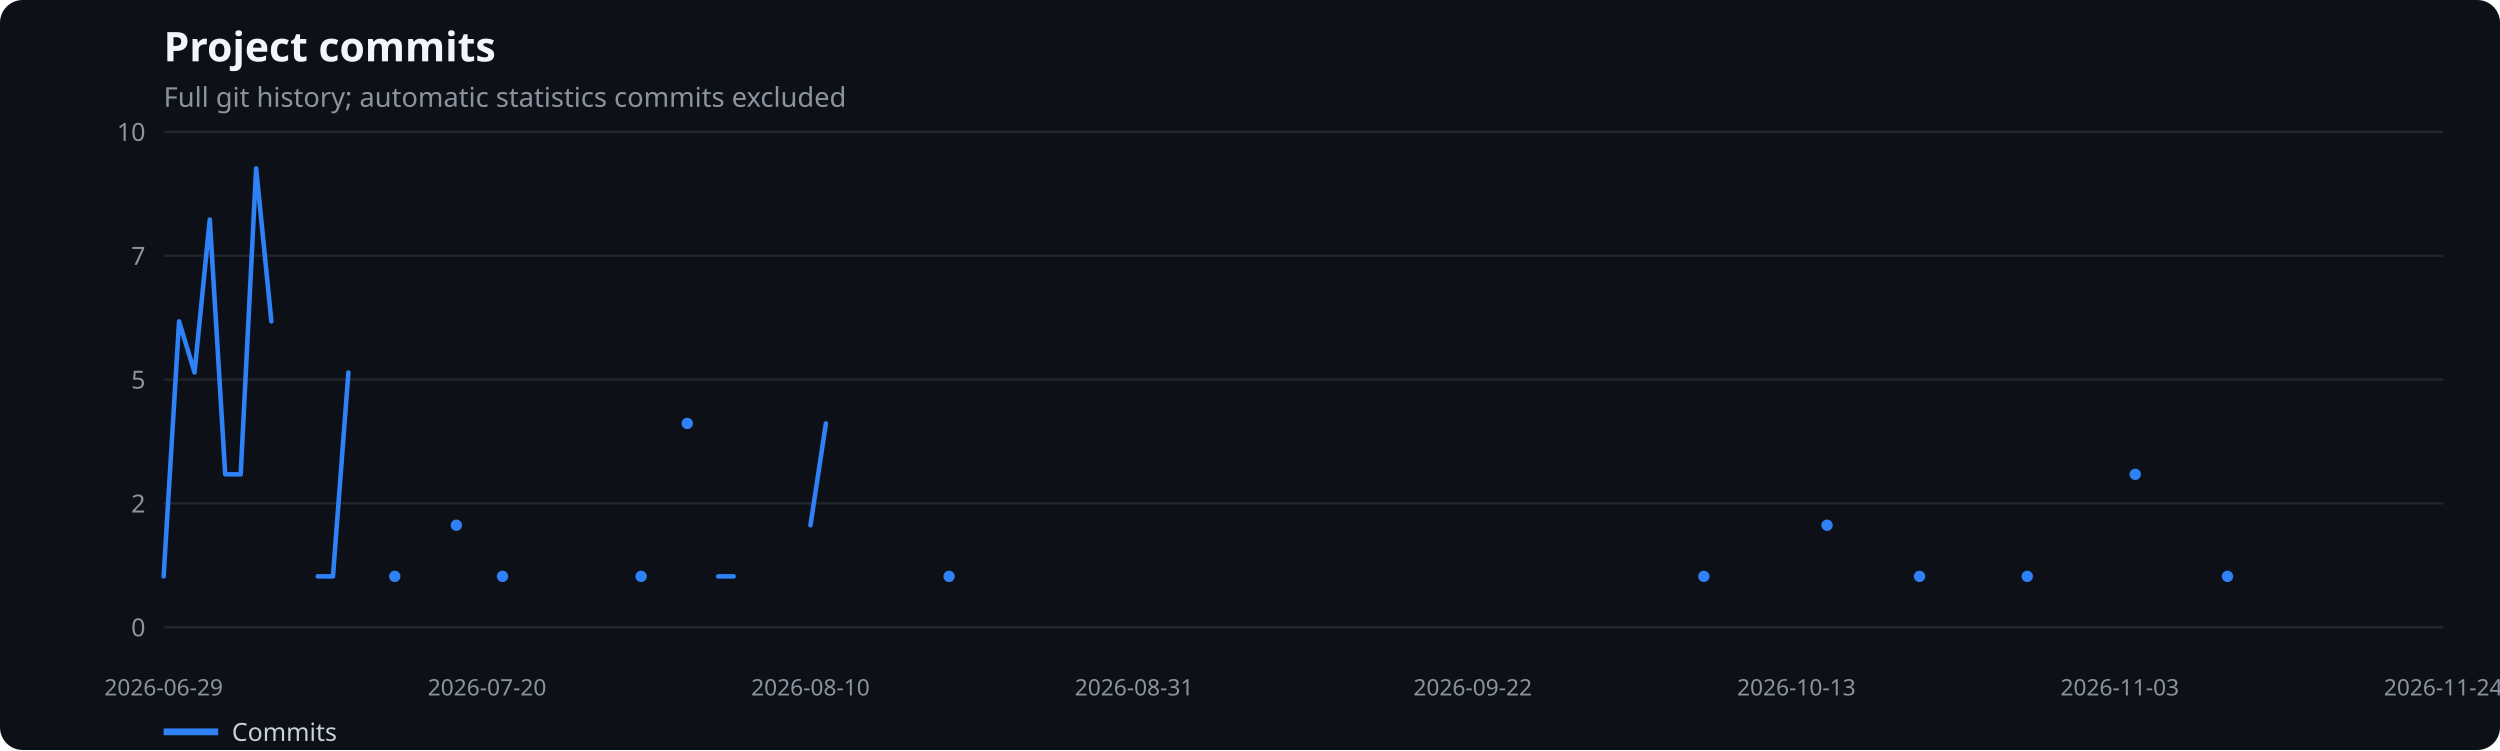
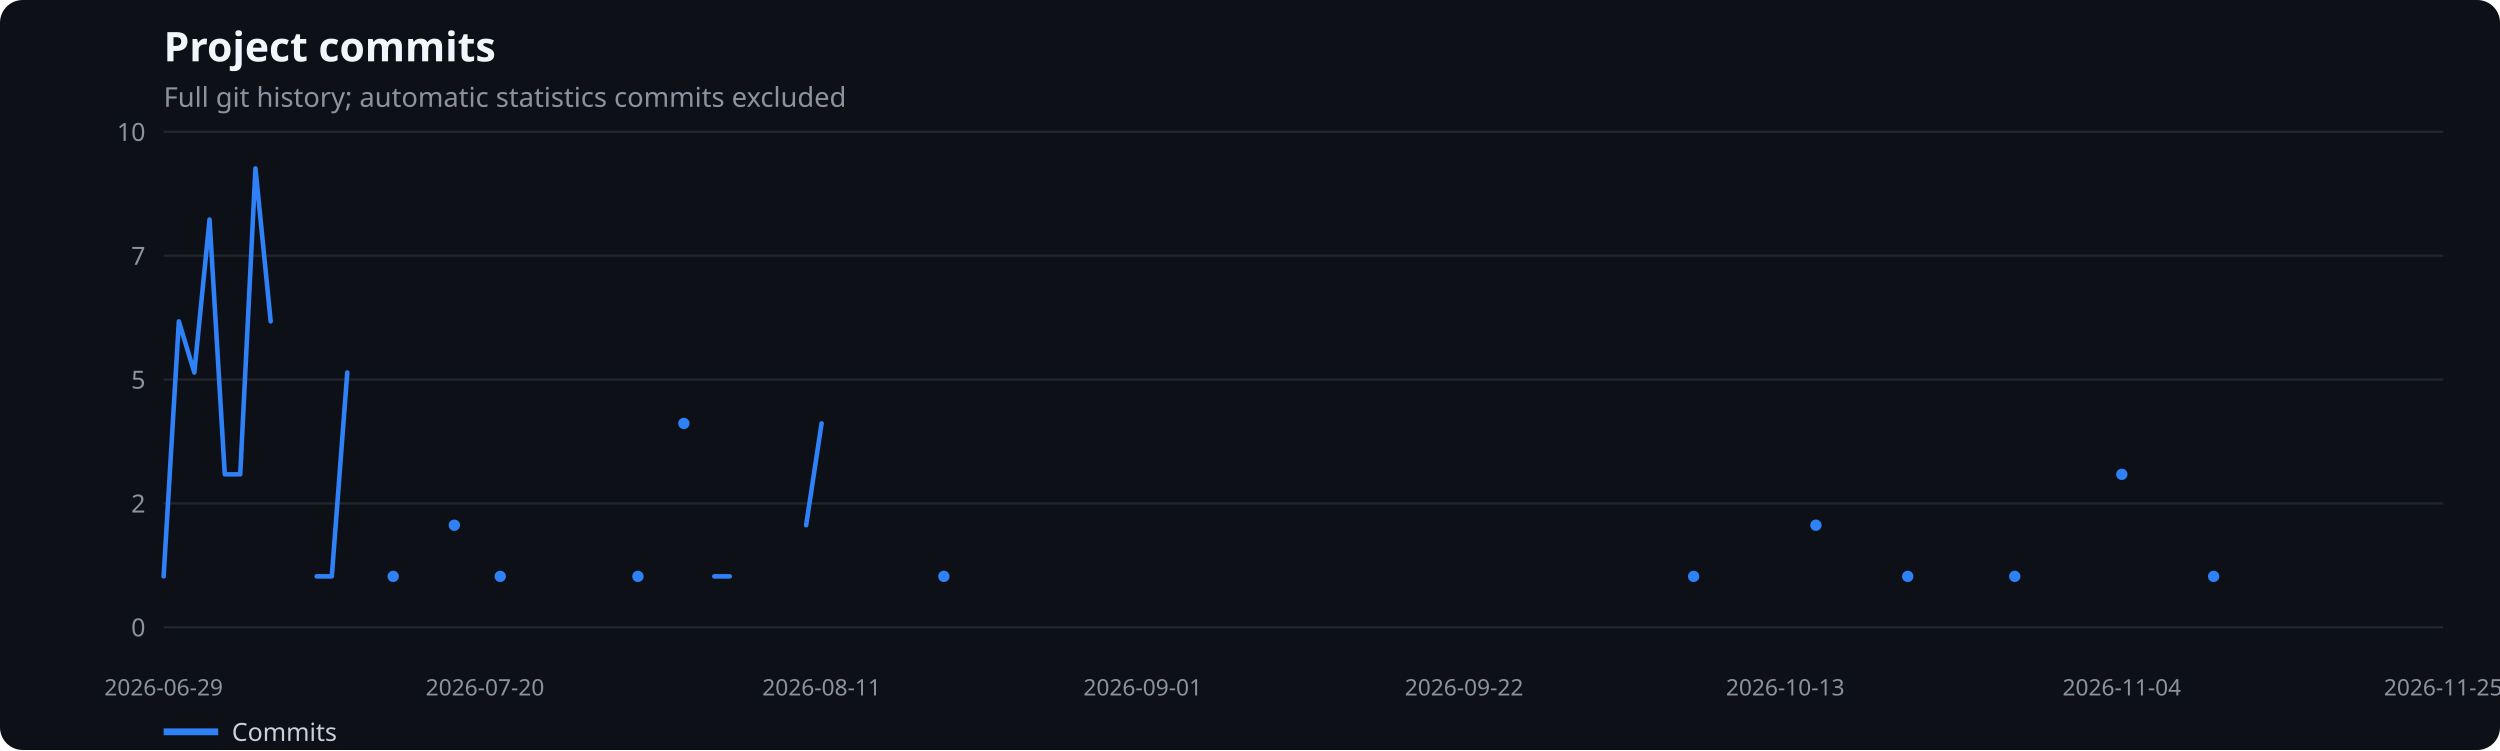
<svg xmlns="http://www.w3.org/2000/svg" width="1100" height="330" viewBox="0 0 1100 330" role="img" aria-label="Project commits">
  <rect width="100%" height="100%" fill="#0d1117" rx="10" />
  <text x="72" y="27" fill="#f0f6fc" font-family="system-ui,sans-serif" font-size="18" font-weight="600">Project commits</text>
  <text x="72" y="47" fill="#8b949e" font-family="system-ui,sans-serif" font-size="12">Full git history; automatic statistics commits excluded</text>
  <line x1="72" x2="1075" y1="276.0" y2="276.0" stroke="#21262d" />
  <text x="64" y="280.0" text-anchor="end" fill="#8b949e" font-family="system-ui,sans-serif" font-size="11">0</text>
  <line x1="72" x2="1075" y1="221.5" y2="221.5" stroke="#21262d" />
  <text x="64" y="225.5" text-anchor="end" fill="#8b949e" font-family="system-ui,sans-serif" font-size="11">2</text>
  <line x1="72" x2="1075" y1="167.0" y2="167.0" stroke="#21262d" />
  <text x="64" y="171.0" text-anchor="end" fill="#8b949e" font-family="system-ui,sans-serif" font-size="11">5</text>
  <line x1="72" x2="1075" y1="112.5" y2="112.5" stroke="#21262d" />
  <text x="64" y="116.5" text-anchor="end" fill="#8b949e" font-family="system-ui,sans-serif" font-size="11">7</text>
  <line x1="72" x2="1075" y1="58.0" y2="58.0" stroke="#21262d" />
  <text x="64" y="62.0" text-anchor="end" fill="#8b949e" font-family="system-ui,sans-serif" font-size="11">10</text>
  <text x="72.0" y="306" text-anchor="middle" fill="#8b949e" font-family="system-ui,sans-serif" font-size="10">2026-06-29</text>
-   <text x="214.3" y="306" text-anchor="middle" fill="#8b949e" font-family="system-ui,sans-serif" font-size="10">2026-07-20</text>
-   <text x="356.6" y="306" text-anchor="middle" fill="#8b949e" font-family="system-ui,sans-serif" font-size="10">2026-08-10</text>
-   <text x="499.0" y="306" text-anchor="middle" fill="#8b949e" font-family="system-ui,sans-serif" font-size="10">2026-08-31</text>
-   <text x="648.0" y="306" text-anchor="middle" fill="#8b949e" font-family="system-ui,sans-serif" font-size="10">2026-09-22</text>
-   <text x="790.4" y="306" text-anchor="middle" fill="#8b949e" font-family="system-ui,sans-serif" font-size="10">2026-10-13</text>
-   <text x="932.7" y="306" text-anchor="middle" fill="#8b949e" font-family="system-ui,sans-serif" font-size="10">2026-11-03</text>
-   <text x="1075.0" y="306" text-anchor="middle" fill="#8b949e" font-family="system-ui,sans-serif" font-size="10">2026-11-24</text>
-   <polyline points="72.0,253.6 78.8,141.4 85.6,163.9 92.3,96.6 99.1,208.7 105.9,208.7 112.7,74.1 119.4,141.4" fill="none" stroke="#2f81f7" stroke-width="2" stroke-linecap="round" stroke-linejoin="round" />
-   <polyline points="139.8,253.6 146.5,253.6 153.3,163.9" fill="none" stroke="#2f81f7" stroke-width="2" stroke-linecap="round" stroke-linejoin="round" />
-   <circle cx="173.7" cy="253.6" r="2.5" fill="#2f81f7" />
-   <circle cx="200.8" cy="231.1" r="2.5" fill="#2f81f7" />
-   <circle cx="221.1" cy="253.6" r="2.5" fill="#2f81f7" />
-   <circle cx="282.1" cy="253.6" r="2.5" fill="#2f81f7" />
-   <circle cx="302.4" cy="186.3" r="2.5" fill="#2f81f7" />
-   <polyline points="316.0,253.6 322.8,253.6" fill="none" stroke="#2f81f7" stroke-width="2" stroke-linecap="round" stroke-linejoin="round" />
-   <polyline points="356.6,231.1 363.4,186.3" fill="none" stroke="#2f81f7" stroke-width="2" stroke-linecap="round" stroke-linejoin="round" />
-   <circle cx="417.6" cy="253.6" r="2.5" fill="#2f81f7" />
-   <circle cx="749.7" cy="253.6" r="2.5" fill="#2f81f7" />
-   <circle cx="803.9" cy="231.1" r="2.5" fill="#2f81f7" />
-   <circle cx="844.6" cy="253.6" r="2.5" fill="#2f81f7" />
-   <circle cx="892.0" cy="253.6" r="2.5" fill="#2f81f7" />
-   <circle cx="939.5" cy="208.7" r="2.5" fill="#2f81f7" />
-   <circle cx="980.1" cy="253.6" r="2.5" fill="#2f81f7" />
+   <text x="213.4" y="306" text-anchor="middle" fill="#8b949e" font-family="system-ui,sans-serif" font-size="10">2026-07-20</text>
+   <text x="361.5" y="306" text-anchor="middle" fill="#8b949e" font-family="system-ui,sans-serif" font-size="10">2026-08-11</text>
+   <text x="502.8" y="306" text-anchor="middle" fill="#8b949e" font-family="system-ui,sans-serif" font-size="10">2026-09-01</text>
+   <text x="644.2" y="306" text-anchor="middle" fill="#8b949e" font-family="system-ui,sans-serif" font-size="10">2026-09-22</text>
+   <text x="785.5" y="306" text-anchor="middle" fill="#8b949e" font-family="system-ui,sans-serif" font-size="10">2026-10-13</text>
+   <text x="933.6" y="306" text-anchor="middle" fill="#8b949e" font-family="system-ui,sans-serif" font-size="10">2026-11-04</text>
+   <text x="1075.0" y="306" text-anchor="middle" fill="#8b949e" font-family="system-ui,sans-serif" font-size="10">2026-11-25</text>
+   <polyline points="72.0,253.6 78.7,141.4 85.5,163.9 92.2,96.6 98.9,208.7 105.7,208.7 112.4,74.1 119.1,141.4" fill="none" stroke="#2f81f7" stroke-width="2" stroke-linecap="round" stroke-linejoin="round" />
+   <polyline points="139.3,253.6 146.0,253.6 152.8,163.9" fill="none" stroke="#2f81f7" stroke-width="2" stroke-linecap="round" stroke-linejoin="round" />
+   <circle cx="173.0" cy="253.6" r="2.5" fill="#2f81f7" />
+   <circle cx="199.9" cy="231.1" r="2.5" fill="#2f81f7" />
+   <circle cx="220.1" cy="253.6" r="2.5" fill="#2f81f7" />
+   <circle cx="280.7" cy="253.6" r="2.5" fill="#2f81f7" />
+   <circle cx="300.9" cy="186.3" r="2.5" fill="#2f81f7" />
+   <polyline points="314.3,253.6 321.1,253.6" fill="none" stroke="#2f81f7" stroke-width="2" stroke-linecap="round" stroke-linejoin="round" />
+   <polyline points="354.7,231.1 361.5,186.3" fill="none" stroke="#2f81f7" stroke-width="2" stroke-linecap="round" stroke-linejoin="round" />
+   <circle cx="415.3" cy="253.6" r="2.5" fill="#2f81f7" />
+   <circle cx="745.2" cy="253.6" r="2.5" fill="#2f81f7" />
+   <circle cx="799.0" cy="231.1" r="2.5" fill="#2f81f7" />
+   <circle cx="839.4" cy="253.6" r="2.5" fill="#2f81f7" />
+   <circle cx="886.5" cy="253.6" r="2.5" fill="#2f81f7" />
+   <circle cx="933.6" cy="208.7" r="2.5" fill="#2f81f7" />
+   <circle cx="974.0" cy="253.6" r="2.5" fill="#2f81f7" />
  <line x1="72" x2="96" y1="322" y2="322" stroke="#2f81f7" stroke-width="3" />
  <text x="102" y="326" fill="#c9d1d9" font-family="system-ui,sans-serif" font-size="11">Commits</text>
</svg>
